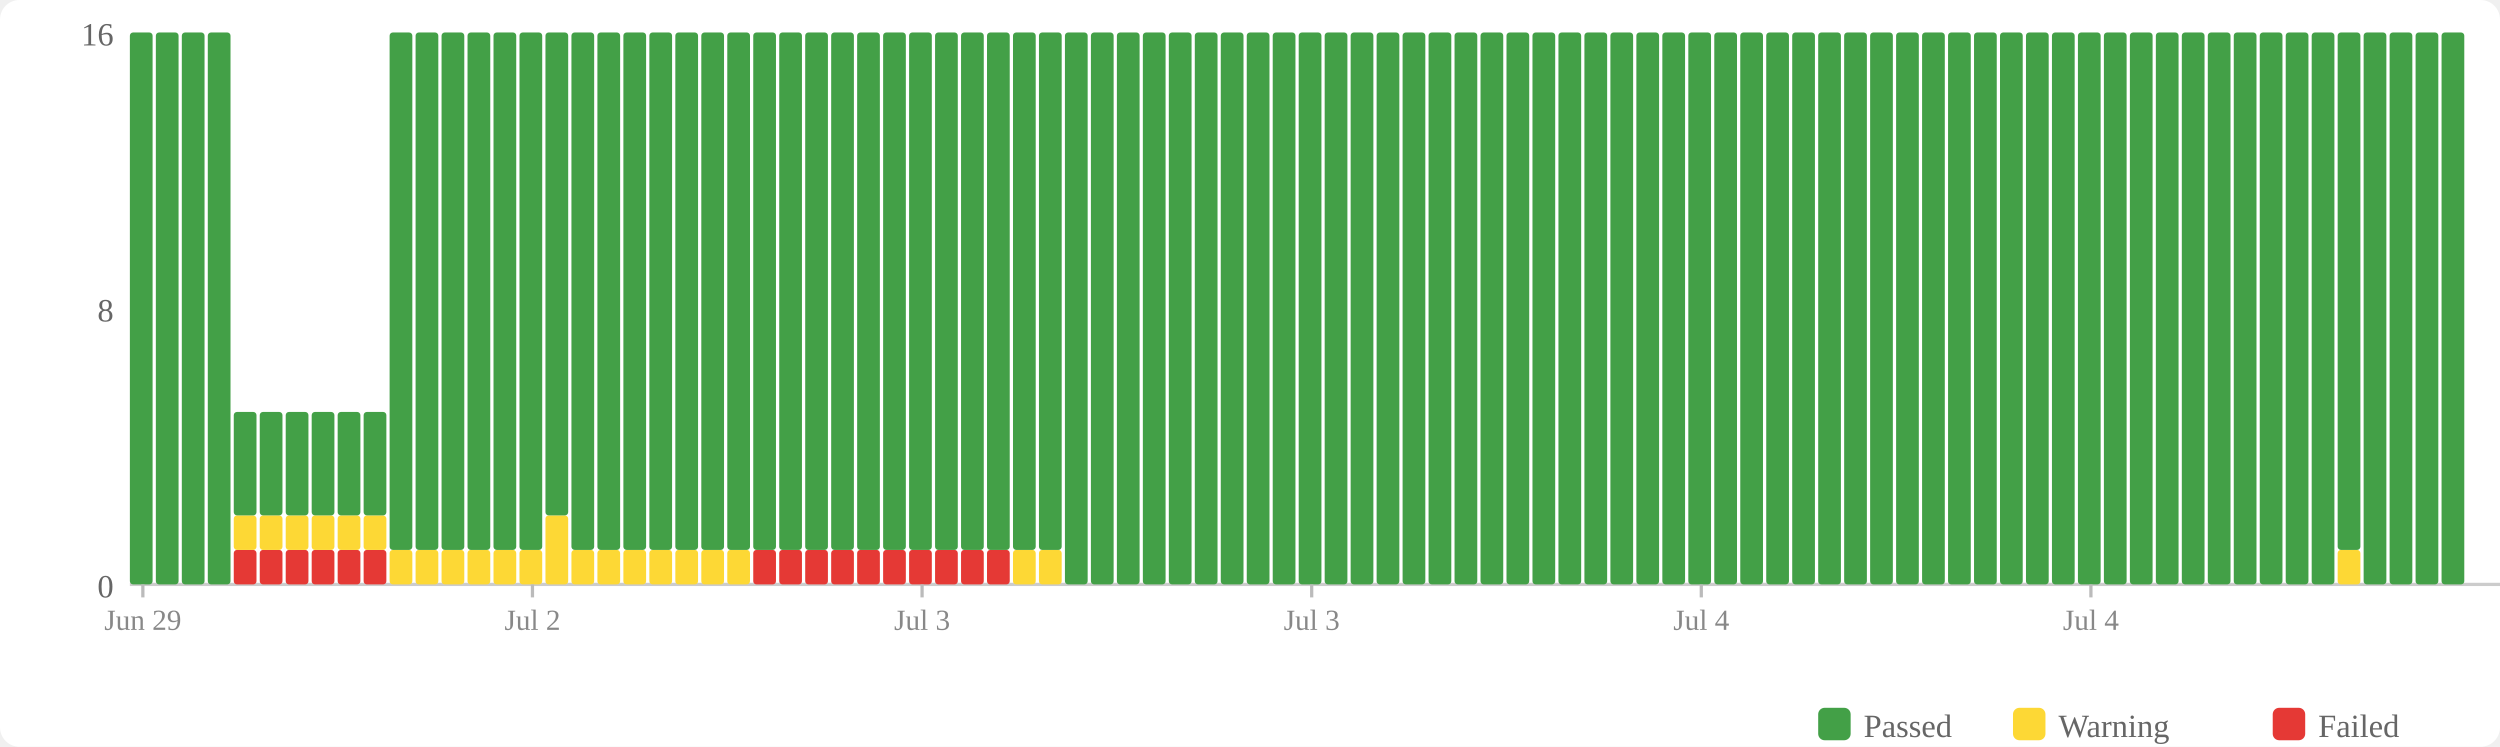
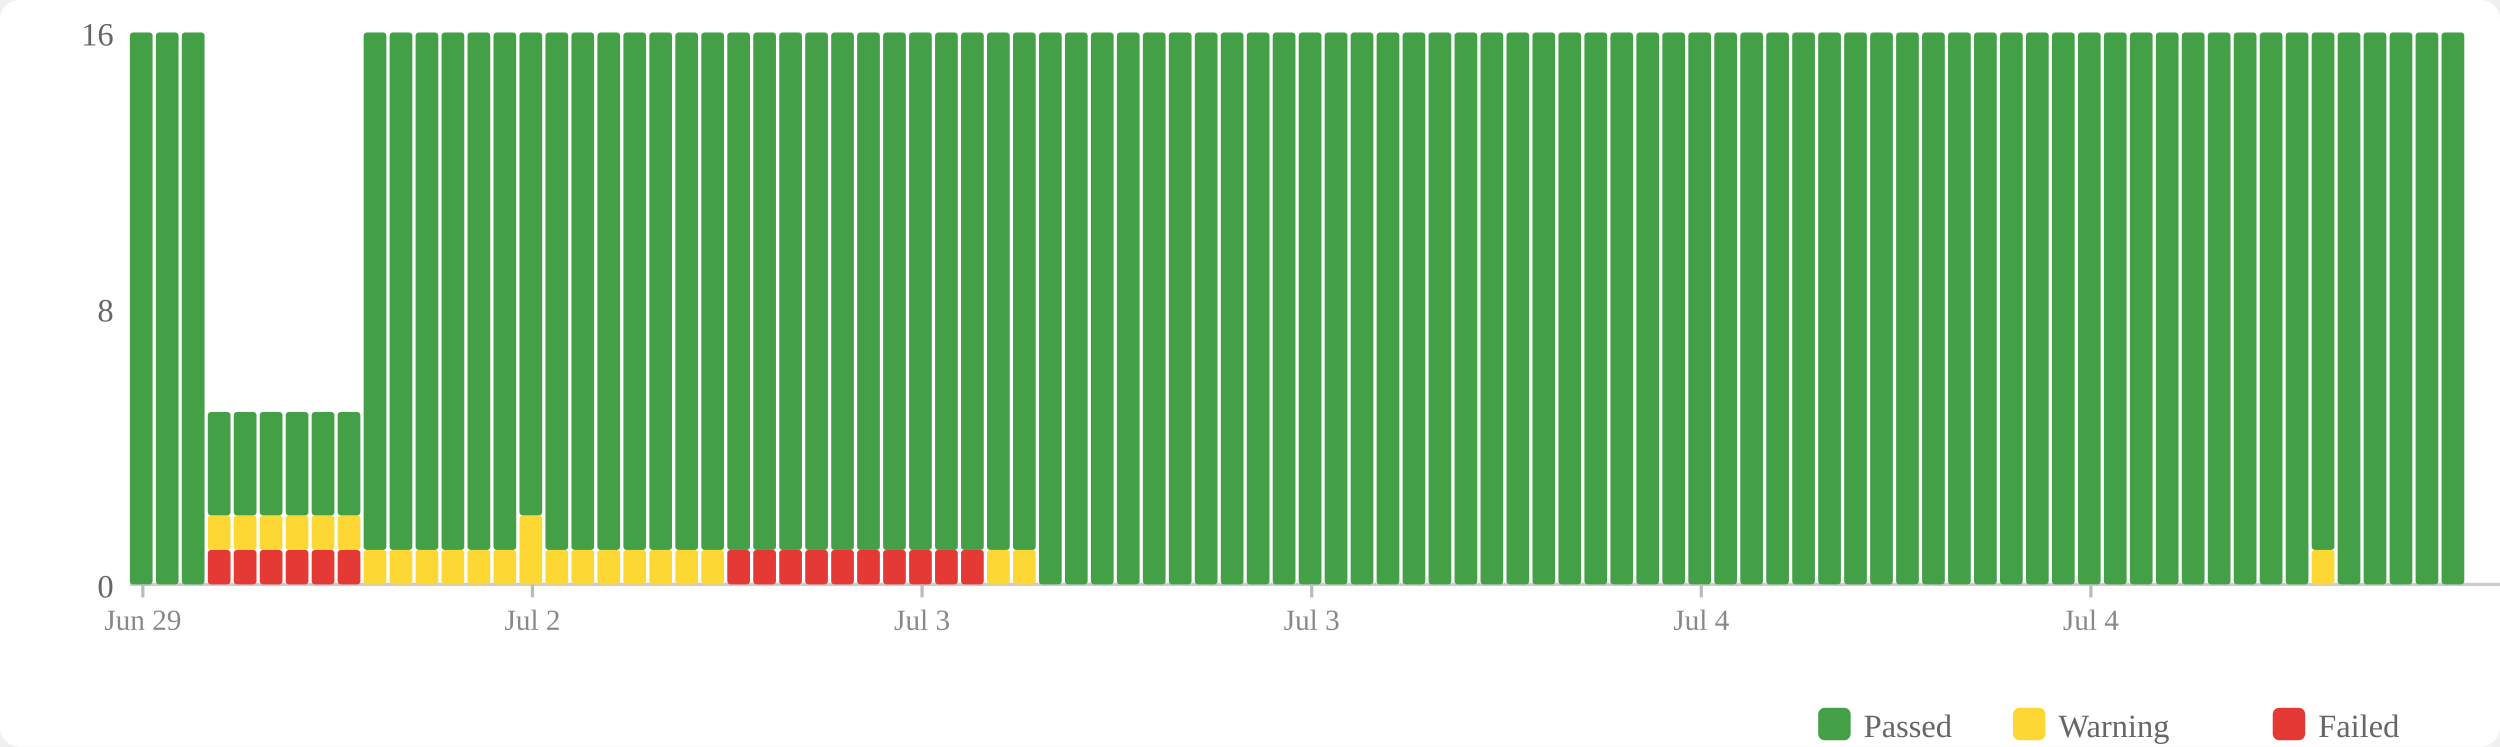
<svg xmlns="http://www.w3.org/2000/svg" width="770" height="230" viewBox="0 0 770 230">
  <rect width="770" height="230" fill="#fff" rx="6" />
  <rect x="560" y="218" width="10" height="10" fill="#43a047" rx="2" />
  <text x="574" y="227" font-size="10" fill="#666">Passed</text>
  <rect x="620" y="218" width="10" height="10" fill="#fdd835" rx="2" />
  <text x="634" y="227" font-size="10" fill="#666">Warning</text>
  <rect x="700" y="218" width="10" height="10" fill="#e53935" rx="2" />
  <text x="714" y="227" font-size="10" fill="#666">Failed</text>
  <text x="35" y="184" text-anchor="end" font-size="10" fill="#666">0</text>
  <text x="35" y="99" text-anchor="end" font-size="10" fill="#666">8</text>
  <text x="35" y="14" text-anchor="end" font-size="10" fill="#666">16</text>
  <line x1="40" y1="180" x2="770" y2="180" stroke="#ccc" stroke-width="1" />
  <rect x="40" y="10" width="7" height="170" fill="#43a047" rx="1" />
  <rect x="48" y="10" width="7" height="170" fill="#43a047" rx="1" />
  <rect x="56" y="10" width="7" height="170" fill="#43a047" rx="1" />
-   <rect x="64" y="10" width="7" height="170" fill="#43a047" rx="1" />
+   <rect x="64" y="169.375" width="7" height="10.625" fill="#e53935" rx="1" />
+   <rect x="64" y="158.75" width="7" height="10.625" fill="#fdd835" rx="1" />
+   <rect x="64" y="126.875" width="7" height="31.875" fill="#43a047" rx="1" />
  <rect x="72" y="169.375" width="7" height="10.625" fill="#e53935" rx="1" />
  <rect x="72" y="158.75" width="7" height="10.625" fill="#fdd835" rx="1" />
  <rect x="72" y="126.875" width="7" height="31.875" fill="#43a047" rx="1" />
  <rect x="80" y="169.375" width="7" height="10.625" fill="#e53935" rx="1" />
  <rect x="80" y="158.75" width="7" height="10.625" fill="#fdd835" rx="1" />
  <rect x="80" y="126.875" width="7" height="31.875" fill="#43a047" rx="1" />
  <rect x="88" y="169.375" width="7" height="10.625" fill="#e53935" rx="1" />
  <rect x="88" y="158.75" width="7" height="10.625" fill="#fdd835" rx="1" />
  <rect x="88" y="126.875" width="7" height="31.875" fill="#43a047" rx="1" />
  <rect x="96" y="169.375" width="7" height="10.625" fill="#e53935" rx="1" />
  <rect x="96" y="158.75" width="7" height="10.625" fill="#fdd835" rx="1" />
  <rect x="96" y="126.875" width="7" height="31.875" fill="#43a047" rx="1" />
  <rect x="104" y="169.375" width="7" height="10.625" fill="#e53935" rx="1" />
  <rect x="104" y="158.75" width="7" height="10.625" fill="#fdd835" rx="1" />
  <rect x="104" y="126.875" width="7" height="31.875" fill="#43a047" rx="1" />
-   <rect x="112" y="169.375" width="7" height="10.625" fill="#e53935" rx="1" />
-   <rect x="112" y="158.75" width="7" height="10.625" fill="#fdd835" rx="1" />
-   <rect x="112" y="126.875" width="7" height="31.875" fill="#43a047" rx="1" />
+   <rect x="112" y="169.375" width="7" height="10.625" fill="#fdd835" rx="1" />
+   <rect x="112" y="10" width="7" height="159.375" fill="#43a047" rx="1" />
  <rect x="120" y="169.375" width="7" height="10.625" fill="#fdd835" rx="1" />
  <rect x="120" y="10" width="7" height="159.375" fill="#43a047" rx="1" />
  <rect x="128" y="169.375" width="7" height="10.625" fill="#fdd835" rx="1" />
  <rect x="128" y="10" width="7" height="159.375" fill="#43a047" rx="1" />
  <rect x="136" y="169.375" width="7" height="10.625" fill="#fdd835" rx="1" />
  <rect x="136" y="10" width="7" height="159.375" fill="#43a047" rx="1" />
  <rect x="144" y="169.375" width="7" height="10.625" fill="#fdd835" rx="1" />
  <rect x="144" y="10" width="7" height="159.375" fill="#43a047" rx="1" />
  <rect x="152" y="169.375" width="7" height="10.625" fill="#fdd835" rx="1" />
  <rect x="152" y="10" width="7" height="159.375" fill="#43a047" rx="1" />
-   <rect x="160" y="169.375" width="7" height="10.625" fill="#fdd835" rx="1" />
-   <rect x="160" y="10" width="7" height="159.375" fill="#43a047" rx="1" />
-   <rect x="168" y="158.75" width="7" height="21.25" fill="#fdd835" rx="1" />
-   <rect x="168" y="10" width="7" height="148.75" fill="#43a047" rx="1" />
+   <rect x="160" y="158.75" width="7" height="21.25" fill="#fdd835" rx="1" />
+   <rect x="160" y="10" width="7" height="148.75" fill="#43a047" rx="1" />
+   <rect x="168" y="169.375" width="7" height="10.625" fill="#fdd835" rx="1" />
+   <rect x="168" y="10" width="7" height="159.375" fill="#43a047" rx="1" />
  <rect x="176" y="169.375" width="7" height="10.625" fill="#fdd835" rx="1" />
  <rect x="176" y="10" width="7" height="159.375" fill="#43a047" rx="1" />
  <rect x="184" y="169.375" width="7" height="10.625" fill="#fdd835" rx="1" />
  <rect x="184" y="10" width="7" height="159.375" fill="#43a047" rx="1" />
  <rect x="192" y="169.375" width="7" height="10.625" fill="#fdd835" rx="1" />
  <rect x="192" y="10" width="7" height="159.375" fill="#43a047" rx="1" />
  <rect x="200" y="169.375" width="7" height="10.625" fill="#fdd835" rx="1" />
  <rect x="200" y="10" width="7" height="159.375" fill="#43a047" rx="1" />
  <rect x="208" y="169.375" width="7" height="10.625" fill="#fdd835" rx="1" />
  <rect x="208" y="10" width="7" height="159.375" fill="#43a047" rx="1" />
  <rect x="216" y="169.375" width="7" height="10.625" fill="#fdd835" rx="1" />
  <rect x="216" y="10" width="7" height="159.375" fill="#43a047" rx="1" />
-   <rect x="224" y="169.375" width="7" height="10.625" fill="#fdd835" rx="1" />
+   <rect x="224" y="169.375" width="7" height="10.625" fill="#e53935" rx="1" />
  <rect x="224" y="10" width="7" height="159.375" fill="#43a047" rx="1" />
  <rect x="232" y="169.375" width="7" height="10.625" fill="#e53935" rx="1" />
  <rect x="232" y="10" width="7" height="159.375" fill="#43a047" rx="1" />
  <rect x="240" y="169.375" width="7" height="10.625" fill="#e53935" rx="1" />
  <rect x="240" y="10" width="7" height="159.375" fill="#43a047" rx="1" />
  <rect x="248" y="169.375" width="7" height="10.625" fill="#e53935" rx="1" />
  <rect x="248" y="10" width="7" height="159.375" fill="#43a047" rx="1" />
  <rect x="256" y="169.375" width="7" height="10.625" fill="#e53935" rx="1" />
  <rect x="256" y="10" width="7" height="159.375" fill="#43a047" rx="1" />
  <rect x="264" y="169.375" width="7" height="10.625" fill="#e53935" rx="1" />
  <rect x="264" y="10" width="7" height="159.375" fill="#43a047" rx="1" />
  <rect x="272" y="169.375" width="7" height="10.625" fill="#e53935" rx="1" />
  <rect x="272" y="10" width="7" height="159.375" fill="#43a047" rx="1" />
  <rect x="280" y="169.375" width="7" height="10.625" fill="#e53935" rx="1" />
  <rect x="280" y="10" width="7" height="159.375" fill="#43a047" rx="1" />
  <rect x="288" y="169.375" width="7" height="10.625" fill="#e53935" rx="1" />
  <rect x="288" y="10" width="7" height="159.375" fill="#43a047" rx="1" />
  <rect x="296" y="169.375" width="7" height="10.625" fill="#e53935" rx="1" />
  <rect x="296" y="10" width="7" height="159.375" fill="#43a047" rx="1" />
-   <rect x="304" y="169.375" width="7" height="10.625" fill="#e53935" rx="1" />
+   <rect x="304" y="169.375" width="7" height="10.625" fill="#fdd835" rx="1" />
  <rect x="304" y="10" width="7" height="159.375" fill="#43a047" rx="1" />
  <rect x="312" y="169.375" width="7" height="10.625" fill="#fdd835" rx="1" />
  <rect x="312" y="10" width="7" height="159.375" fill="#43a047" rx="1" />
-   <rect x="320" y="169.375" width="7" height="10.625" fill="#fdd835" rx="1" />
-   <rect x="320" y="10" width="7" height="159.375" fill="#43a047" rx="1" />
+   <rect x="320" y="10" width="7" height="170" fill="#43a047" rx="1" />
  <rect x="328" y="10" width="7" height="170" fill="#43a047" rx="1" />
  <rect x="336" y="10" width="7" height="170" fill="#43a047" rx="1" />
  <rect x="344" y="10" width="7" height="170" fill="#43a047" rx="1" />
  <rect x="352" y="10" width="7" height="170" fill="#43a047" rx="1" />
  <rect x="360" y="10" width="7" height="170" fill="#43a047" rx="1" />
  <rect x="368" y="10" width="7" height="170" fill="#43a047" rx="1" />
  <rect x="376" y="10" width="7" height="170" fill="#43a047" rx="1" />
  <rect x="384" y="10" width="7" height="170" fill="#43a047" rx="1" />
  <rect x="392" y="10" width="7" height="170" fill="#43a047" rx="1" />
  <rect x="400" y="10" width="7" height="170" fill="#43a047" rx="1" />
  <rect x="408" y="10" width="7" height="170" fill="#43a047" rx="1" />
  <rect x="416" y="10" width="7" height="170" fill="#43a047" rx="1" />
  <rect x="424" y="10" width="7" height="170" fill="#43a047" rx="1" />
  <rect x="432" y="10" width="7" height="170" fill="#43a047" rx="1" />
  <rect x="440" y="10" width="7" height="170" fill="#43a047" rx="1" />
  <rect x="448" y="10" width="7" height="170" fill="#43a047" rx="1" />
  <rect x="456" y="10" width="7" height="170" fill="#43a047" rx="1" />
  <rect x="464" y="10" width="7" height="170" fill="#43a047" rx="1" />
  <rect x="472" y="10" width="7" height="170" fill="#43a047" rx="1" />
  <rect x="480" y="10" width="7" height="170" fill="#43a047" rx="1" />
  <rect x="488" y="10" width="7" height="170" fill="#43a047" rx="1" />
  <rect x="496" y="10" width="7" height="170" fill="#43a047" rx="1" />
  <rect x="504" y="10" width="7" height="170" fill="#43a047" rx="1" />
  <rect x="512" y="10" width="7" height="170" fill="#43a047" rx="1" />
  <rect x="520" y="10" width="7" height="170" fill="#43a047" rx="1" />
  <rect x="528" y="10" width="7" height="170" fill="#43a047" rx="1" />
  <rect x="536" y="10" width="7" height="170" fill="#43a047" rx="1" />
  <rect x="544" y="10" width="7" height="170" fill="#43a047" rx="1" />
  <rect x="552" y="10" width="7" height="170" fill="#43a047" rx="1" />
  <rect x="560" y="10" width="7" height="170" fill="#43a047" rx="1" />
  <rect x="568" y="10" width="7" height="170" fill="#43a047" rx="1" />
  <rect x="576" y="10" width="7" height="170" fill="#43a047" rx="1" />
  <rect x="584" y="10" width="7" height="170" fill="#43a047" rx="1" />
  <rect x="592" y="10" width="7" height="170" fill="#43a047" rx="1" />
  <rect x="600" y="10" width="7" height="170" fill="#43a047" rx="1" />
  <rect x="608" y="10" width="7" height="170" fill="#43a047" rx="1" />
  <rect x="616" y="10" width="7" height="170" fill="#43a047" rx="1" />
  <rect x="624" y="10" width="7" height="170" fill="#43a047" rx="1" />
  <rect x="632" y="10" width="7" height="170" fill="#43a047" rx="1" />
  <rect x="640" y="10" width="7" height="170" fill="#43a047" rx="1" />
  <rect x="648" y="10" width="7" height="170" fill="#43a047" rx="1" />
  <rect x="656" y="10" width="7" height="170" fill="#43a047" rx="1" />
  <rect x="664" y="10" width="7" height="170" fill="#43a047" rx="1" />
  <rect x="672" y="10" width="7" height="170" fill="#43a047" rx="1" />
  <rect x="680" y="10" width="7" height="170" fill="#43a047" rx="1" />
  <rect x="688" y="10" width="7" height="170" fill="#43a047" rx="1" />
  <rect x="696" y="10" width="7" height="170" fill="#43a047" rx="1" />
  <rect x="704" y="10" width="7" height="170" fill="#43a047" rx="1" />
-   <rect x="712" y="10" width="7" height="170" fill="#43a047" rx="1" />
-   <rect x="720" y="169.375" width="7" height="10.625" fill="#fdd835" rx="1" />
-   <rect x="720" y="10" width="7" height="159.375" fill="#43a047" rx="1" />
+   <rect x="712" y="169.375" width="7" height="10.625" fill="#fdd835" rx="1" />
+   <rect x="712" y="10" width="7" height="159.375" fill="#43a047" rx="1" />
+   <rect x="720" y="10" width="7" height="170" fill="#43a047" rx="1" />
  <rect x="728" y="10" width="7" height="170" fill="#43a047" rx="1" />
  <rect x="736" y="10" width="7" height="170" fill="#43a047" rx="1" />
  <rect x="744" y="10" width="7" height="170" fill="#43a047" rx="1" />
  <rect x="752" y="10" width="7" height="170" fill="#43a047" rx="1" />
  <line x1="44.0" y1="180" x2="44.0" y2="184" stroke="#bbb" stroke-width="1" />
  <text x="44.0" y="194" text-anchor="middle" font-size="9" fill="#888">Jun 29</text>
  <line x1="164.0" y1="180" x2="164.0" y2="184" stroke="#bbb" stroke-width="1" />
  <text x="164.0" y="194" text-anchor="middle" font-size="9" fill="#888">Jul 2</text>
  <line x1="284.0" y1="180" x2="284.0" y2="184" stroke="#bbb" stroke-width="1" />
  <text x="284.0" y="194" text-anchor="middle" font-size="9" fill="#888">Jul 3</text>
  <line x1="404.0" y1="180" x2="404.0" y2="184" stroke="#bbb" stroke-width="1" />
  <text x="404.0" y="194" text-anchor="middle" font-size="9" fill="#888">Jul 3</text>
  <line x1="524.0" y1="180" x2="524.0" y2="184" stroke="#bbb" stroke-width="1" />
  <text x="524.0" y="194" text-anchor="middle" font-size="9" fill="#888">Jul 4</text>
  <line x1="644.0" y1="180" x2="644.0" y2="184" stroke="#bbb" stroke-width="1" />
  <text x="644.0" y="194" text-anchor="middle" font-size="9" fill="#888">Jul 4</text>
</svg>
